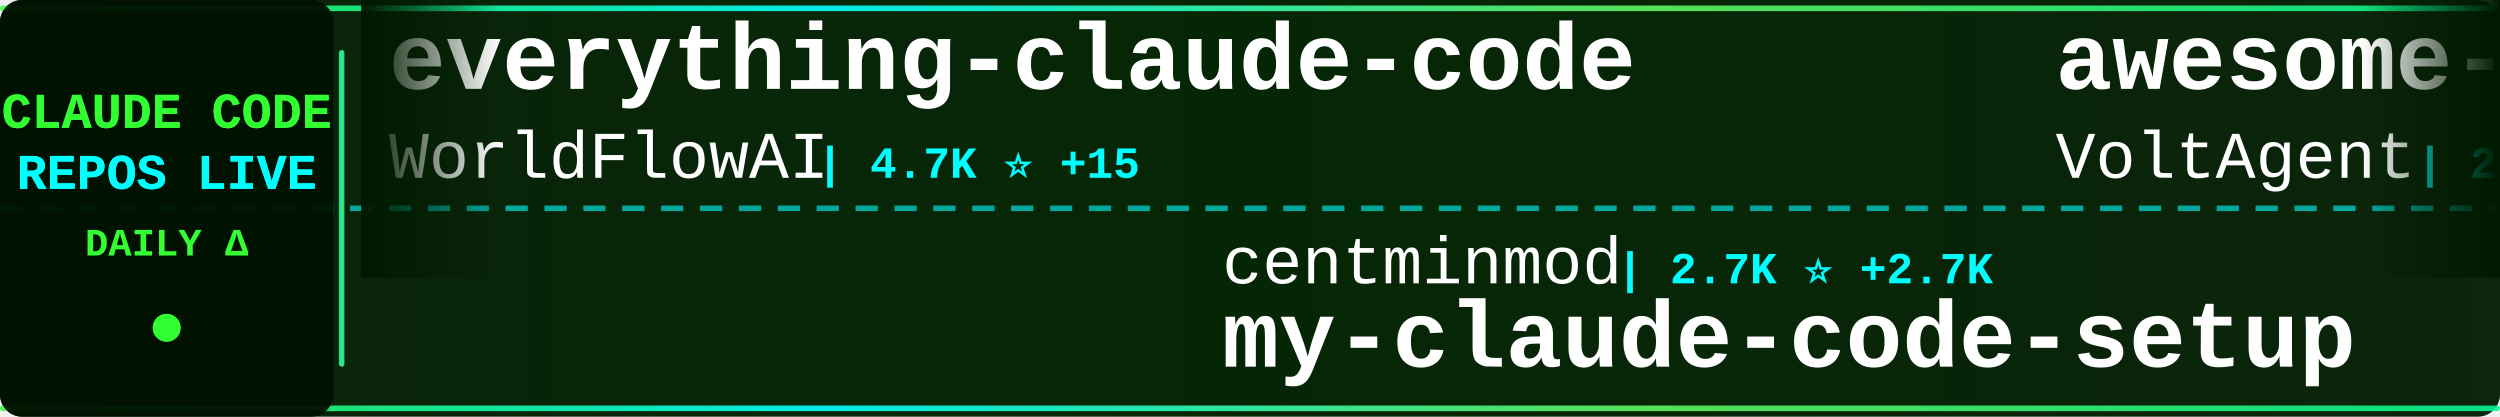
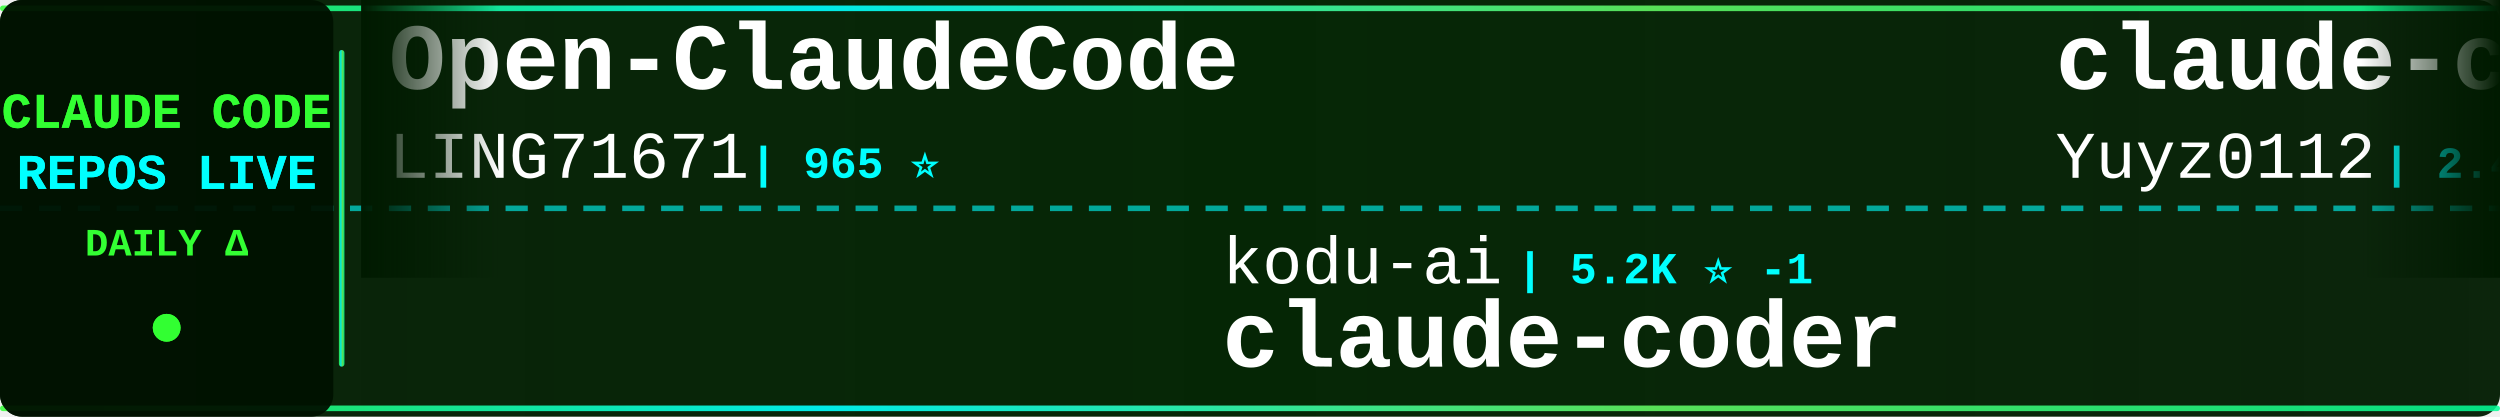
<svg xmlns="http://www.w3.org/2000/svg" width="900" height="150">
  <defs>
    <linearGradient id="tickerBg" x1="0%" y1="0%" x2="100%" y2="0%">
      <stop offset="0%" style="stop-color:#001a00;stop-opacity:0.95" />
      <stop offset="50%" style="stop-color:#002200;stop-opacity:0.98" />
      <stop offset="100%" style="stop-color:#001a00;stop-opacity:0.95" />
    </linearGradient>
    <linearGradient id="borderGrad" x1="0%" y1="0%" x2="100%" y2="0%">
      <stop offset="0%" style="stop-color:#33ff33;stop-opacity:0.85">
        <animate attributeName="stop-opacity" values="0.85;1;0.85" dur="2s" repeatCount="indefinite" />
      </stop>
      <stop offset="33%" style="stop-color:#00ffff;stop-opacity:0.9">
        <animate attributeName="stop-opacity" values="0.9;1;0.9" dur="2.2s" repeatCount="indefinite" />
      </stop>
      <stop offset="66%" style="stop-color:#66ff66;stop-opacity:0.85">
        <animate attributeName="stop-opacity" values="0.85;1;0.85" dur="1.8s" repeatCount="indefinite" />
      </stop>
      <stop offset="100%" style="stop-color:#00ff99;stop-opacity:0.85">
        <animate attributeName="stop-opacity" values="0.85;1;0.85" dur="2s" repeatCount="indefinite" />
      </stop>
    </linearGradient>
    <filter id="textGlow">
      <feGaussianBlur stdDeviation="0.1" result="coloredBlur" />
      <feMerge>
        <feMergeNode in="coloredBlur" />
        <feMergeNode in="SourceGraphic" />
      </feMerge>
    </filter>
    <filter id="metricGlow">
      <feGaussianBlur stdDeviation="0.2" result="coloredBlur" />
      <feMerge>
        <feMergeNode in="coloredBlur" />
        <feMergeNode in="SourceGraphic" />
      </feMerge>
    </filter>
    <linearGradient id="leftFade" x1="0%" y1="0%" x2="100%" y2="0%">
      <stop offset="0%" style="stop-color:#001a00;stop-opacity:1" />
      <stop offset="100%" style="stop-color:#001a00;stop-opacity:0" />
    </linearGradient>
    <linearGradient id="rightFade" x1="0%" y1="0%" x2="100%" y2="0%">
      <stop offset="0%" style="stop-color:#001a00;stop-opacity:0" />
      <stop offset="100%" style="stop-color:#001a00;stop-opacity:1" />
    </linearGradient>
  </defs>
  <rect width="900" height="150" fill="url(#tickerBg)" rx="8" />
  <rect x="0" y="2" width="900" height="2" fill="url(#borderGrad)" rx="1" />
  <rect x="0" y="146" width="900" height="2" fill="url(#borderGrad)" rx="1" />
  <line x1="0" y1="75" x2="900" y2="75" stroke="#00ffff" stroke-width="2" stroke-dasharray="8 6" opacity="0.6" />
  <rect x="0" y="0" width="120" height="150" fill="#001100" opacity="0.95" rx="8" />
  <text x="60" y="46" font-family="'Courier New', monospace" font-size="18" font-weight="bold" fill="#33ff33" text-anchor="middle" filter="url(#textGlow)">
    CLAUDE CODE
  </text>
  <text x="60" y="68" font-family="'Courier New', monospace" font-size="18" font-weight="bold" fill="#00ffff" text-anchor="middle" filter="url(#textGlow)">
    REPOS LIVE
  </text>
  <text x="60" y="92" font-family="'Courier New', monospace" font-size="14" font-weight="bold" fill="#33ff33" text-anchor="middle">
    DAILY Δ
  </text>
  <circle cx="60" cy="118" r="5" fill="#33ff33" filter="url(#metricGlow)">
    <animate attributeName="r" values="4;6;4" dur="1.5s" repeatCount="indefinite" />
    <animate attributeName="opacity" values="0.6;1;0.6" dur="1.5s" repeatCount="indefinite" />
  </circle>
  <rect x="122" y="18" width="2" height="114" fill="url(#borderGrad)" rx="1" />
  <clipPath id="tickerClip">
    <rect x="130" y="0" width="770" height="150" />
  </clipPath>
  <g clip-path="url(#tickerClip)">
    <g id="tickerItems">
      <animateTransform attributeName="transform" attributeType="XML" type="translate" from="0 0" to="-3000 0" dur="54s" repeatCount="indefinite" />
      <g transform="translate(0, 0)">
-         <text x="140" y="32" font-family="'Courier New', monospace" font-size="34" font-weight="bold" fill="#ffffff">everything-claude-code</text>
-         <text x="140" y="64" font-family="'Courier New', monospace" font-size="24" font-weight="normal" fill="#ffffff" opacity="1.0">WorldFlowAI</text>
-         <text x="294" y="64" font-family="'Courier New', monospace" font-size="16" font-weight="bold" fill="#00ffff"> | 4.7K ⭐ +15</text>
+         <text x="140" y="32" font-family="'Courier New', monospace" font-size="34" font-weight="bold" fill="#ffffff">Open-ClaudeCode</text>
+         <text x="140" y="64" font-family="'Courier New', monospace" font-size="24" font-weight="normal" fill="#ffffff" opacity="1.0">LING71671</text>
+         <text x="270" y="64" font-family="'Courier New', monospace" font-size="16" font-weight="bold" fill="#00ffff"> | 965 ⭐</text>
      </g>
      <g transform="translate(300, 0)">
-         <text x="140" y="102" font-family="'Courier New', monospace" font-size="24" font-weight="normal" fill="#ffffff" opacity="1.0">centminmod</text>
-         <text x="282" y="102" font-family="'Courier New', monospace" font-size="16" font-weight="bold" fill="#00ffff"> | 2.7K ⭐ +2.7K</text>
-         <text x="140" y="132" font-family="'Courier New', monospace" font-size="34" font-weight="bold" fill="#ffffff">my-claude-code-setup</text>
+         <text x="140" y="102" font-family="'Courier New', monospace" font-size="24" font-weight="normal" fill="#ffffff" opacity="1.0">kodu-ai</text>
+         <text x="246" y="102" font-family="'Courier New', monospace" font-size="16" font-weight="bold" fill="#00ffff"> | 5.2K ⭐ -1</text>
+         <text x="140" y="132" font-family="'Courier New', monospace" font-size="34" font-weight="bold" fill="#ffffff">claude-coder</text>
      </g>
      <g transform="translate(600, 0)">
-         <text x="140" y="32" font-family="'Courier New', monospace" font-size="34" font-weight="bold" fill="#ffffff">awesome-claude-code-suba...</text>
-         <text x="140" y="64" font-family="'Courier New', monospace" font-size="24" font-weight="normal" fill="#ffffff" opacity="1.0">VoltAgent</text>
-         <text x="270" y="64" font-family="'Courier New', monospace" font-size="16" font-weight="bold" fill="#00ffff"> | 25.7K ⭐ +7</text>
+         <text x="140" y="32" font-family="'Courier New', monospace" font-size="34" font-weight="bold" fill="#ffffff">claude-code-reverse</text>
+         <text x="140" y="64" font-family="'Courier New', monospace" font-size="24" font-weight="normal" fill="#ffffff" opacity="1.0">Yuyz0112</text>
+         <text x="258" y="64" font-family="'Courier New', monospace" font-size="16" font-weight="bold" fill="#00ffff"> | 2.4K ⭐</text>
      </g>
      <g transform="translate(900, 0)">
-         <text x="140" y="102" font-family="'Courier New', monospace" font-size="24" font-weight="normal" fill="#ffffff" opacity="1.0">ponponon</text>
-         <text x="258" y="102" font-family="'Courier New', monospace" font-size="16" font-weight="bold" fill="#00ffff"> | 2.3K ⭐ -1</text>
-         <text x="140" y="132" font-family="'Courier New', monospace" font-size="34" font-weight="bold" fill="#ffffff">claude_code_src</text>
+         <text x="140" y="102" font-family="'Courier New', monospace" font-size="24" font-weight="normal" fill="#ffffff" opacity="1.0">Windy3f3f3f3f</text>
+         <text x="318" y="102" font-family="'Courier New', monospace" font-size="16" font-weight="bold" fill="#00ffff"> | 3.7K ⭐ +1</text>
+         <text x="140" y="132" font-family="'Courier New', monospace" font-size="34" font-weight="bold" fill="#ffffff">how-claude-code-works</text>
      </g>
      <g transform="translate(1200, 0)">
-         <text x="140" y="32" font-family="'Courier New', monospace" font-size="34" font-weight="bold" fill="#ffffff">claude-code-local</text>
-         <text x="140" y="64" font-family="'Courier New', monospace" font-size="24" font-weight="normal" fill="#ffffff" opacity="1.0">nicedreamzapp</text>
-         <text x="318" y="64" font-family="'Courier New', monospace" font-size="16" font-weight="bold" fill="#00ffff"> | 3.4K ⭐ +1</text>
+         <text x="140" y="32" font-family="'Courier New', monospace" font-size="34" font-weight="bold" fill="#ffffff">edmunds-claude-code</text>
+         <text x="140" y="64" font-family="'Courier New', monospace" font-size="24" font-weight="normal" fill="#ffffff" opacity="1.0">edmund-io</text>
+         <text x="270" y="64" font-family="'Courier New', monospace" font-size="16" font-weight="bold" fill="#00ffff"> | 1.5K ⭐</text>
      </g>
      <g transform="translate(1500, 0)">
-         <text x="140" y="102" font-family="'Courier New', monospace" font-size="24" font-weight="normal" fill="#ffffff" opacity="1.0">zstmfhy</text>
-         <text x="246" y="102" font-family="'Courier New', monospace" font-size="16" font-weight="bold" fill="#00ffff"> | 188 ⭐</text>
-         <text x="140" y="132" font-family="'Courier New', monospace" font-size="34" font-weight="bold" fill="#ffffff">Claude-code</text>
+         <text x="140" y="102" font-family="'Courier New', monospace" font-size="24" font-weight="normal" fill="#ffffff" opacity="1.0">xu-xiang</text>
+         <text x="258" y="102" font-family="'Courier New', monospace" font-size="16" font-weight="bold" fill="#00ffff"> | 2.0K ⭐</text>
+         <text x="140" y="132" font-family="'Courier New', monospace" font-size="34" font-weight="bold" fill="#ffffff">everything-claude-code-z...</text>
      </g>
      <g transform="translate(1800, 0)">
-         <text x="140" y="32" font-family="'Courier New', monospace" font-size="34" font-weight="bold" fill="#ffffff">claude-code-proxy</text>
-         <text x="140" y="64" font-family="'Courier New', monospace" font-size="24" font-weight="normal" fill="#ffffff" opacity="1.0">fuergaosi233</text>
-         <text x="306" y="64" font-family="'Courier New', monospace" font-size="16" font-weight="bold" fill="#00ffff"> | 2.8K ⭐ +1</text>
+         <text x="140" y="32" font-family="'Courier New', monospace" font-size="34" font-weight="bold" fill="#ffffff">Dive-into-Claude-Code</text>
+         <text x="140" y="64" font-family="'Courier New', monospace" font-size="24" font-weight="normal" fill="#ffffff" opacity="1.0">VILA-Lab</text>
+         <text x="258" y="64" font-family="'Courier New', monospace" font-size="16" font-weight="bold" fill="#00ffff"> | 2.2K ⭐</text>
      </g>
      <g transform="translate(2100, 0)">
-         <text x="140" y="102" font-family="'Courier New', monospace" font-size="24" font-weight="normal" fill="#ffffff" opacity="1.0">AICoderTudou</text>
-         <text x="306" y="102" font-family="'Courier New', monospace" font-size="16" font-weight="bold" fill="#00ffff"> | 493 ⭐</text>
-         <text x="140" y="132" font-family="'Courier New', monospace" font-size="34" font-weight="bold" fill="#ffffff">claude-code-tudou</text>
+         <text x="140" y="102" font-family="'Courier New', monospace" font-size="24" font-weight="normal" fill="#ffffff" opacity="1.0">anthropics</text>
+         <text x="282" y="102" font-family="'Courier New', monospace" font-size="16" font-weight="bold" fill="#00ffff"> | 6.4K ⭐ +4</text>
+         <text x="140" y="132" font-family="'Courier New', monospace" font-size="34" font-weight="bold" fill="#ffffff">claude-code-security-rev...</text>
      </g>
      <g transform="translate(2400, 0)">
-         <text x="140" y="32" font-family="'Courier New', monospace" font-size="34" font-weight="bold" fill="#ffffff">free-claude-code</text>
-         <text x="140" y="64" font-family="'Courier New', monospace" font-size="24" font-weight="normal" fill="#ffffff" opacity="1.0">Alishahryar1</text>
-         <text x="306" y="64" font-family="'Courier New', monospace" font-size="16" font-weight="bold" fill="#00ffff"> | 60.5K ⭐ +94</text>
+         <text x="140" y="32" font-family="'Courier New', monospace" font-size="34" font-weight="bold" fill="#ffffff">sc-claude-code-files</text>
+         <text x="140" y="64" font-family="'Courier New', monospace" font-size="24" font-weight="normal" fill="#ffffff" opacity="1.0">https-deeplearning-ai</text>
+         <text x="414" y="64" font-family="'Courier New', monospace" font-size="16" font-weight="bold" fill="#00ffff"> | 556 ⭐</text>
      </g>
      <g transform="translate(2700, 0)">
-         <text x="140" y="102" font-family="'Courier New', monospace" font-size="24" font-weight="normal" fill="#ffffff" opacity="1.0">pengchengneo</text>
-         <text x="306" y="102" font-family="'Courier New', monospace" font-size="16" font-weight="bold" fill="#00ffff"> | 1.8K ⭐</text>
-         <text x="140" y="132" font-family="'Courier New', monospace" font-size="34" font-weight="bold" fill="#ffffff">Claude-Code</text>
+         <text x="140" y="102" font-family="'Courier New', monospace" font-size="24" font-weight="normal" fill="#ffffff" opacity="1.0">darcyegb</text>
+         <text x="258" y="102" font-family="'Courier New', monospace" font-size="16" font-weight="bold" fill="#00ffff"> | 776 ⭐</text>
+         <text x="140" y="132" font-family="'Courier New', monospace" font-size="34" font-weight="bold" fill="#ffffff">ClaudeCodeAgents</text>
      </g>
      <g transform="translate(3000, 0)">
-         <text x="140" y="32" font-family="'Courier New', monospace" font-size="34" font-weight="bold" fill="#ffffff">everything-claude-code</text>
-         <text x="140" y="64" font-family="'Courier New', monospace" font-size="24" font-weight="normal" fill="#ffffff" opacity="1.0">WorldFlowAI</text>
-         <text x="294" y="64" font-family="'Courier New', monospace" font-size="16" font-weight="bold" fill="#00ffff"> | 4.7K ⭐ +15</text>
+         <text x="140" y="32" font-family="'Courier New', monospace" font-size="34" font-weight="bold" fill="#ffffff">Open-ClaudeCode</text>
+         <text x="140" y="64" font-family="'Courier New', monospace" font-size="24" font-weight="normal" fill="#ffffff" opacity="1.0">LING71671</text>
+         <text x="270" y="64" font-family="'Courier New', monospace" font-size="16" font-weight="bold" fill="#00ffff"> | 965 ⭐</text>
      </g>
      <g transform="translate(3300, 0)">
-         <text x="140" y="102" font-family="'Courier New', monospace" font-size="24" font-weight="normal" fill="#ffffff" opacity="1.0">centminmod</text>
-         <text x="282" y="102" font-family="'Courier New', monospace" font-size="16" font-weight="bold" fill="#00ffff"> | 2.7K ⭐ +2.7K</text>
-         <text x="140" y="132" font-family="'Courier New', monospace" font-size="34" font-weight="bold" fill="#ffffff">my-claude-code-setup</text>
+         <text x="140" y="102" font-family="'Courier New', monospace" font-size="24" font-weight="normal" fill="#ffffff" opacity="1.0">kodu-ai</text>
+         <text x="246" y="102" font-family="'Courier New', monospace" font-size="16" font-weight="bold" fill="#00ffff"> | 5.2K ⭐ -1</text>
+         <text x="140" y="132" font-family="'Courier New', monospace" font-size="34" font-weight="bold" fill="#ffffff">claude-coder</text>
      </g>
      <g transform="translate(3600, 0)">
-         <text x="140" y="32" font-family="'Courier New', monospace" font-size="34" font-weight="bold" fill="#ffffff">awesome-claude-code-suba...</text>
-         <text x="140" y="64" font-family="'Courier New', monospace" font-size="24" font-weight="normal" fill="#ffffff" opacity="1.0">VoltAgent</text>
-         <text x="270" y="64" font-family="'Courier New', monospace" font-size="16" font-weight="bold" fill="#00ffff"> | 25.7K ⭐ +7</text>
+         <text x="140" y="32" font-family="'Courier New', monospace" font-size="34" font-weight="bold" fill="#ffffff">claude-code-reverse</text>
+         <text x="140" y="64" font-family="'Courier New', monospace" font-size="24" font-weight="normal" fill="#ffffff" opacity="1.0">Yuyz0112</text>
+         <text x="258" y="64" font-family="'Courier New', monospace" font-size="16" font-weight="bold" fill="#00ffff"> | 2.4K ⭐</text>
      </g>
      <g transform="translate(3900, 0)">
-         <text x="140" y="102" font-family="'Courier New', monospace" font-size="24" font-weight="normal" fill="#ffffff" opacity="1.0">ponponon</text>
-         <text x="258" y="102" font-family="'Courier New', monospace" font-size="16" font-weight="bold" fill="#00ffff"> | 2.3K ⭐ -1</text>
-         <text x="140" y="132" font-family="'Courier New', monospace" font-size="34" font-weight="bold" fill="#ffffff">claude_code_src</text>
+         <text x="140" y="102" font-family="'Courier New', monospace" font-size="24" font-weight="normal" fill="#ffffff" opacity="1.0">Windy3f3f3f3f</text>
+         <text x="318" y="102" font-family="'Courier New', monospace" font-size="16" font-weight="bold" fill="#00ffff"> | 3.7K ⭐ +1</text>
+         <text x="140" y="132" font-family="'Courier New', monospace" font-size="34" font-weight="bold" fill="#ffffff">how-claude-code-works</text>
      </g>
    </g>
  </g>
  <rect x="130" y="0" width="50" height="100" fill="url(#leftFade)" />
  <rect x="850" y="0" width="50" height="100" fill="url(#rightFade)" />
</svg>
